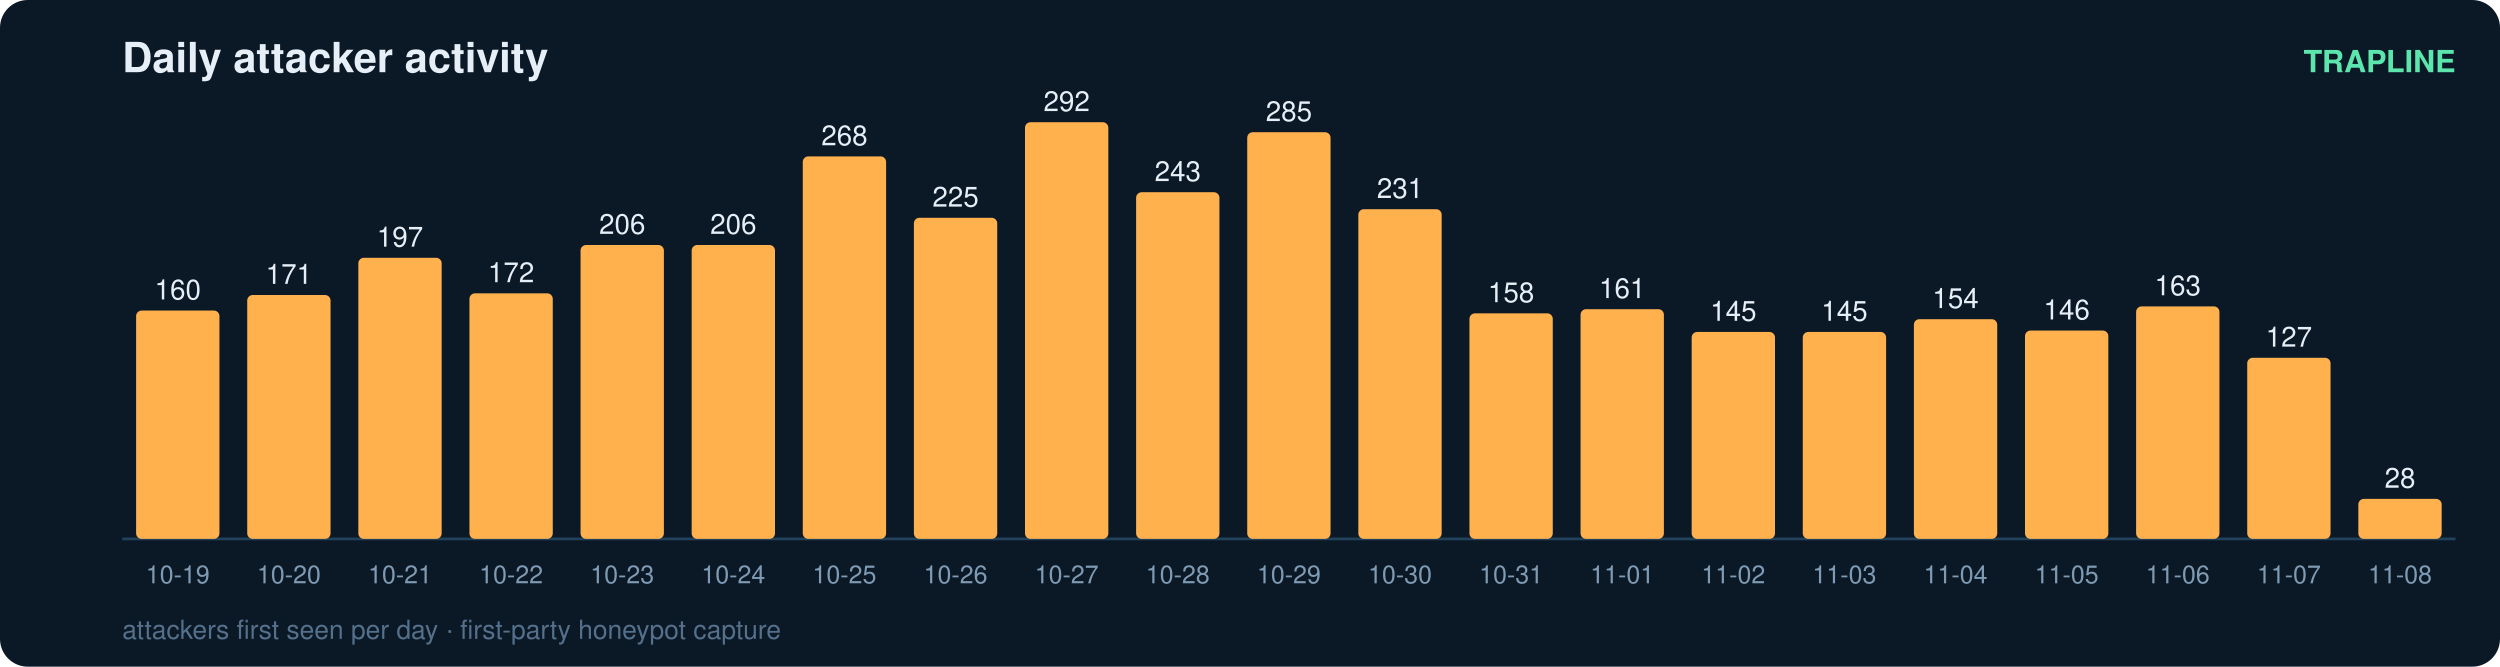
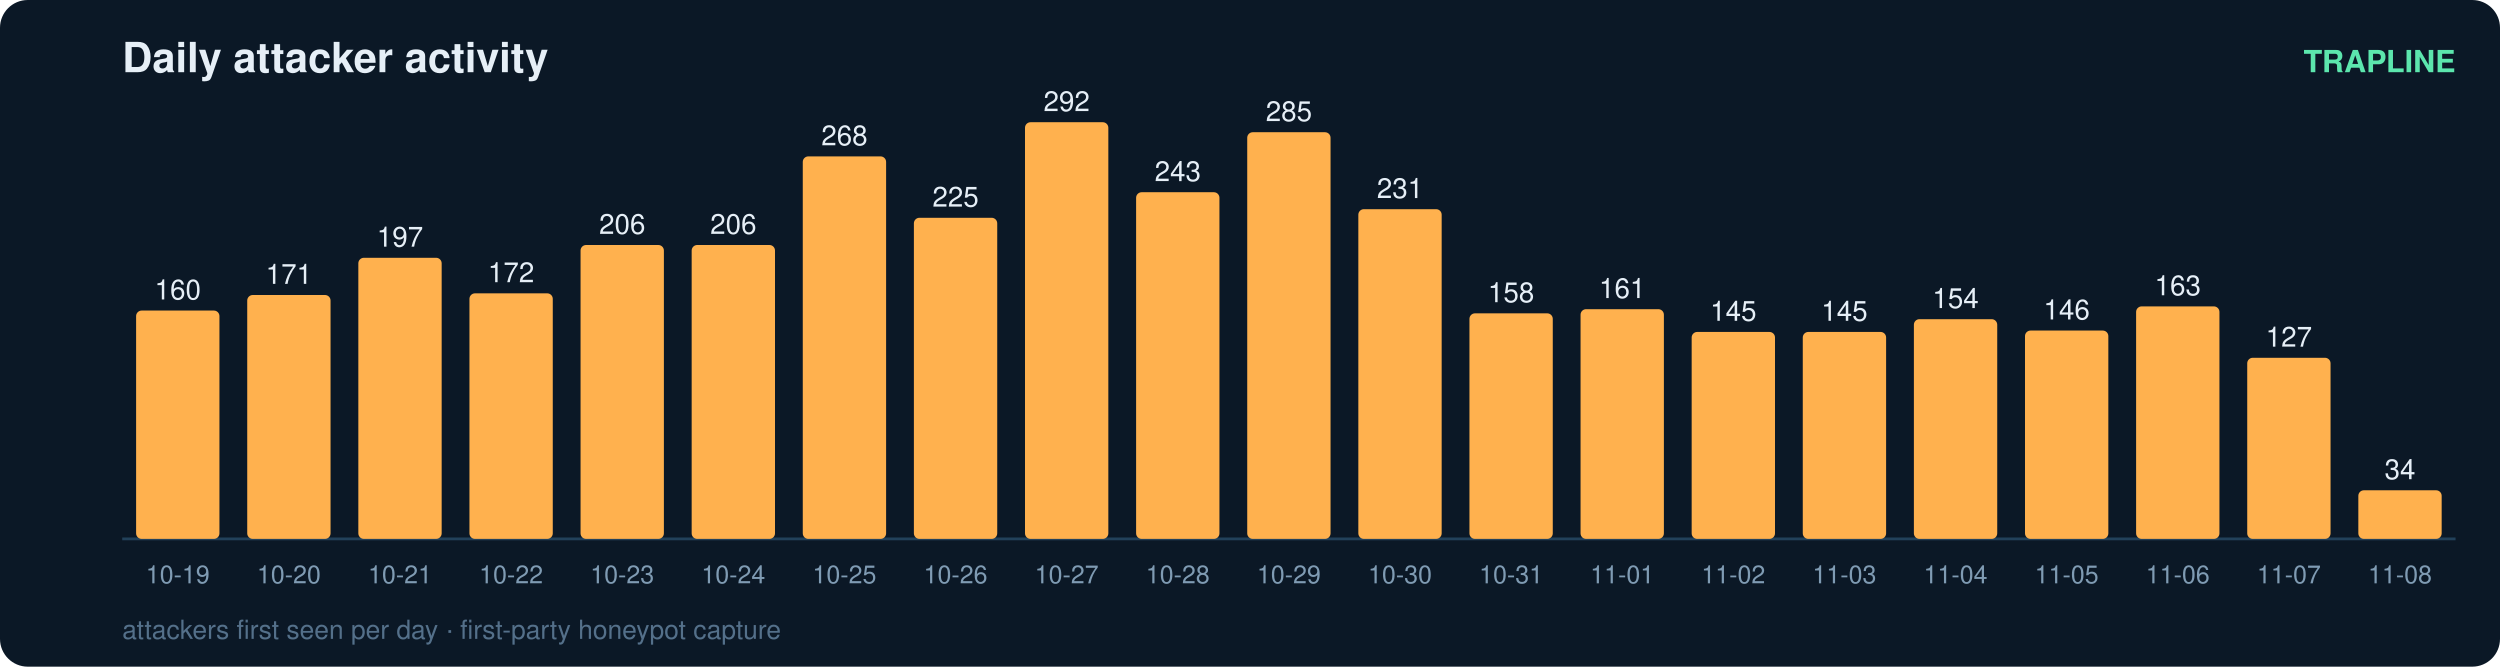
<svg xmlns="http://www.w3.org/2000/svg" width="900" height="240" viewBox="0 0 900 240" font-family="ui-sans-serif,Segoe UI,Helvetica,Arial">
  <rect width="900" height="240" rx="10" fill="#0b1826" />
  <text x="44" y="26" fill="#e6eff7" font-size="15" font-weight="700">Daily attacker activity</text>
  <text x="884" y="26" fill="#5ce6ad" font-size="11" text-anchor="end" font-weight="600">TRAPLINE</text>
  <line x1="44" y1="194" x2="884" y2="194" stroke="#22415a" stroke-width="1" />
  <rect x="49" y="111.8" width="30" height="82.2" rx="2" fill="#ffb14e" />
  <text x="64.0" y="107.8" fill="#e6eff7" font-size="10" text-anchor="middle" font-variant-numeric="tabular-nums">160</text>
  <text x="64.0" y="210.0" fill="#7f9bb3" font-size="9" text-anchor="middle">10-19</text>
  <rect x="89" y="106.2" width="30" height="87.8" rx="2" fill="#ffb14e" />
  <text x="104.0" y="102.2" fill="#e6eff7" font-size="10" text-anchor="middle" font-variant-numeric="tabular-nums">171</text>
  <text x="104.0" y="210.0" fill="#7f9bb3" font-size="9" text-anchor="middle">10-20</text>
  <rect x="129" y="92.8" width="30" height="101.2" rx="2" fill="#ffb14e" />
  <text x="144.0" y="88.8" fill="#e6eff7" font-size="10" text-anchor="middle" font-variant-numeric="tabular-nums">197</text>
  <text x="144.0" y="210.0" fill="#7f9bb3" font-size="9" text-anchor="middle">10-21</text>
  <rect x="169" y="105.6" width="30" height="88.4" rx="2" fill="#ffb14e" />
  <text x="184.0" y="101.6" fill="#e6eff7" font-size="10" text-anchor="middle" font-variant-numeric="tabular-nums">172</text>
  <text x="184.0" y="210.0" fill="#7f9bb3" font-size="9" text-anchor="middle">10-22</text>
  <rect x="209" y="88.2" width="30" height="105.8" rx="2" fill="#ffb14e" />
  <text x="224.0" y="84.2" fill="#e6eff7" font-size="10" text-anchor="middle" font-variant-numeric="tabular-nums">206</text>
  <text x="224.0" y="210.0" fill="#7f9bb3" font-size="9" text-anchor="middle">10-23</text>
  <rect x="249" y="88.2" width="30" height="105.8" rx="2" fill="#ffb14e" />
  <text x="264.0" y="84.2" fill="#e6eff7" font-size="10" text-anchor="middle" font-variant-numeric="tabular-nums">206</text>
  <text x="264.0" y="210.0" fill="#7f9bb3" font-size="9" text-anchor="middle">10-24</text>
  <rect x="289" y="56.3" width="30" height="137.7" rx="2" fill="#ffb14e" />
  <text x="304.0" y="52.3" fill="#e6eff7" font-size="10" text-anchor="middle" font-variant-numeric="tabular-nums">268</text>
  <text x="304.0" y="210.0" fill="#7f9bb3" font-size="9" text-anchor="middle">10-25</text>
  <rect x="329" y="78.4" width="30" height="115.6" rx="2" fill="#ffb14e" />
  <text x="344.0" y="74.4" fill="#e6eff7" font-size="10" text-anchor="middle" font-variant-numeric="tabular-nums">225</text>
  <text x="344.0" y="210.0" fill="#7f9bb3" font-size="9" text-anchor="middle">10-26</text>
  <rect x="369" y="44.0" width="30" height="150.0" rx="2" fill="#ffb14e" />
  <text x="384.0" y="40.0" fill="#e6eff7" font-size="10" text-anchor="middle" font-variant-numeric="tabular-nums">292</text>
  <text x="384.0" y="210.0" fill="#7f9bb3" font-size="9" text-anchor="middle">10-27</text>
  <rect x="409" y="69.2" width="30" height="124.8" rx="2" fill="#ffb14e" />
  <text x="424.0" y="65.2" fill="#e6eff7" font-size="10" text-anchor="middle" font-variant-numeric="tabular-nums">243</text>
  <text x="424.0" y="210.0" fill="#7f9bb3" font-size="9" text-anchor="middle">10-28</text>
  <rect x="449" y="47.6" width="30" height="146.4" rx="2" fill="#ffb14e" />
  <text x="464.0" y="43.6" fill="#e6eff7" font-size="10" text-anchor="middle" font-variant-numeric="tabular-nums">285</text>
  <text x="464.0" y="210.0" fill="#7f9bb3" font-size="9" text-anchor="middle">10-29</text>
  <rect x="489" y="75.3" width="30" height="118.7" rx="2" fill="#ffb14e" />
  <text x="504.0" y="71.3" fill="#e6eff7" font-size="10" text-anchor="middle" font-variant-numeric="tabular-nums">231</text>
  <text x="504.0" y="210.0" fill="#7f9bb3" font-size="9" text-anchor="middle">10-30</text>
  <rect x="529" y="112.8" width="30" height="81.2" rx="2" fill="#ffb14e" />
  <text x="544.0" y="108.8" fill="#e6eff7" font-size="10" text-anchor="middle" font-variant-numeric="tabular-nums">158</text>
  <text x="544.0" y="210.0" fill="#7f9bb3" font-size="9" text-anchor="middle">10-31</text>
  <rect x="569" y="111.3" width="30" height="82.7" rx="2" fill="#ffb14e" />
  <text x="584.0" y="107.3" fill="#e6eff7" font-size="10" text-anchor="middle" font-variant-numeric="tabular-nums">161</text>
  <text x="584.0" y="210.0" fill="#7f9bb3" font-size="9" text-anchor="middle">11-01</text>
  <rect x="609" y="119.5" width="30" height="74.5" rx="2" fill="#ffb14e" />
  <text x="624.0" y="115.5" fill="#e6eff7" font-size="10" text-anchor="middle" font-variant-numeric="tabular-nums">145</text>
  <text x="624.0" y="210.0" fill="#7f9bb3" font-size="9" text-anchor="middle">11-02</text>
  <rect x="649" y="119.5" width="30" height="74.5" rx="2" fill="#ffb14e" />
  <text x="664.0" y="115.5" fill="#e6eff7" font-size="10" text-anchor="middle" font-variant-numeric="tabular-nums">145</text>
  <text x="664.0" y="210.0" fill="#7f9bb3" font-size="9" text-anchor="middle">11-03</text>
  <rect x="689" y="114.9" width="30" height="79.1" rx="2" fill="#ffb14e" />
  <text x="704.0" y="110.9" fill="#e6eff7" font-size="10" text-anchor="middle" font-variant-numeric="tabular-nums">154</text>
  <text x="704.0" y="210.0" fill="#7f9bb3" font-size="9" text-anchor="middle">11-04</text>
  <rect x="729" y="119.0" width="30" height="75.0" rx="2" fill="#ffb14e" />
  <text x="744.0" y="115.0" fill="#e6eff7" font-size="10" text-anchor="middle" font-variant-numeric="tabular-nums">146</text>
  <text x="744.0" y="210.0" fill="#7f9bb3" font-size="9" text-anchor="middle">11-05</text>
  <rect x="769" y="110.3" width="30" height="83.7" rx="2" fill="#ffb14e" />
  <text x="784.0" y="106.3" fill="#e6eff7" font-size="10" text-anchor="middle" font-variant-numeric="tabular-nums">163</text>
  <text x="784.0" y="210.0" fill="#7f9bb3" font-size="9" text-anchor="middle">11-06</text>
  <rect x="809" y="128.8" width="30" height="65.2" rx="2" fill="#ffb14e" />
  <text x="824.0" y="124.8" fill="#e6eff7" font-size="10" text-anchor="middle" font-variant-numeric="tabular-nums">127</text>
  <text x="824.0" y="210.0" fill="#7f9bb3" font-size="9" text-anchor="middle">11-07</text>
-   <rect x="849" y="179.6" width="30" height="14.4" rx="2" fill="#ffb14e" />
-   <text x="864.0" y="175.6" fill="#e6eff7" font-size="10" text-anchor="middle" font-variant-numeric="tabular-nums">28</text>
+   <rect x="849" y="176.5" width="30" height="17.5" rx="2" fill="#ffb14e" />
+   <text x="864.0" y="172.5" fill="#e6eff7" font-size="10" text-anchor="middle" font-variant-numeric="tabular-nums">34</text>
  <text x="864.0" y="210.0" fill="#7f9bb3" font-size="9" text-anchor="middle">11-08</text>
  <text x="44" y="230" fill="#54708a" font-size="9.5">attackers first seen per day · first-party honeypot capture</text>
</svg>
